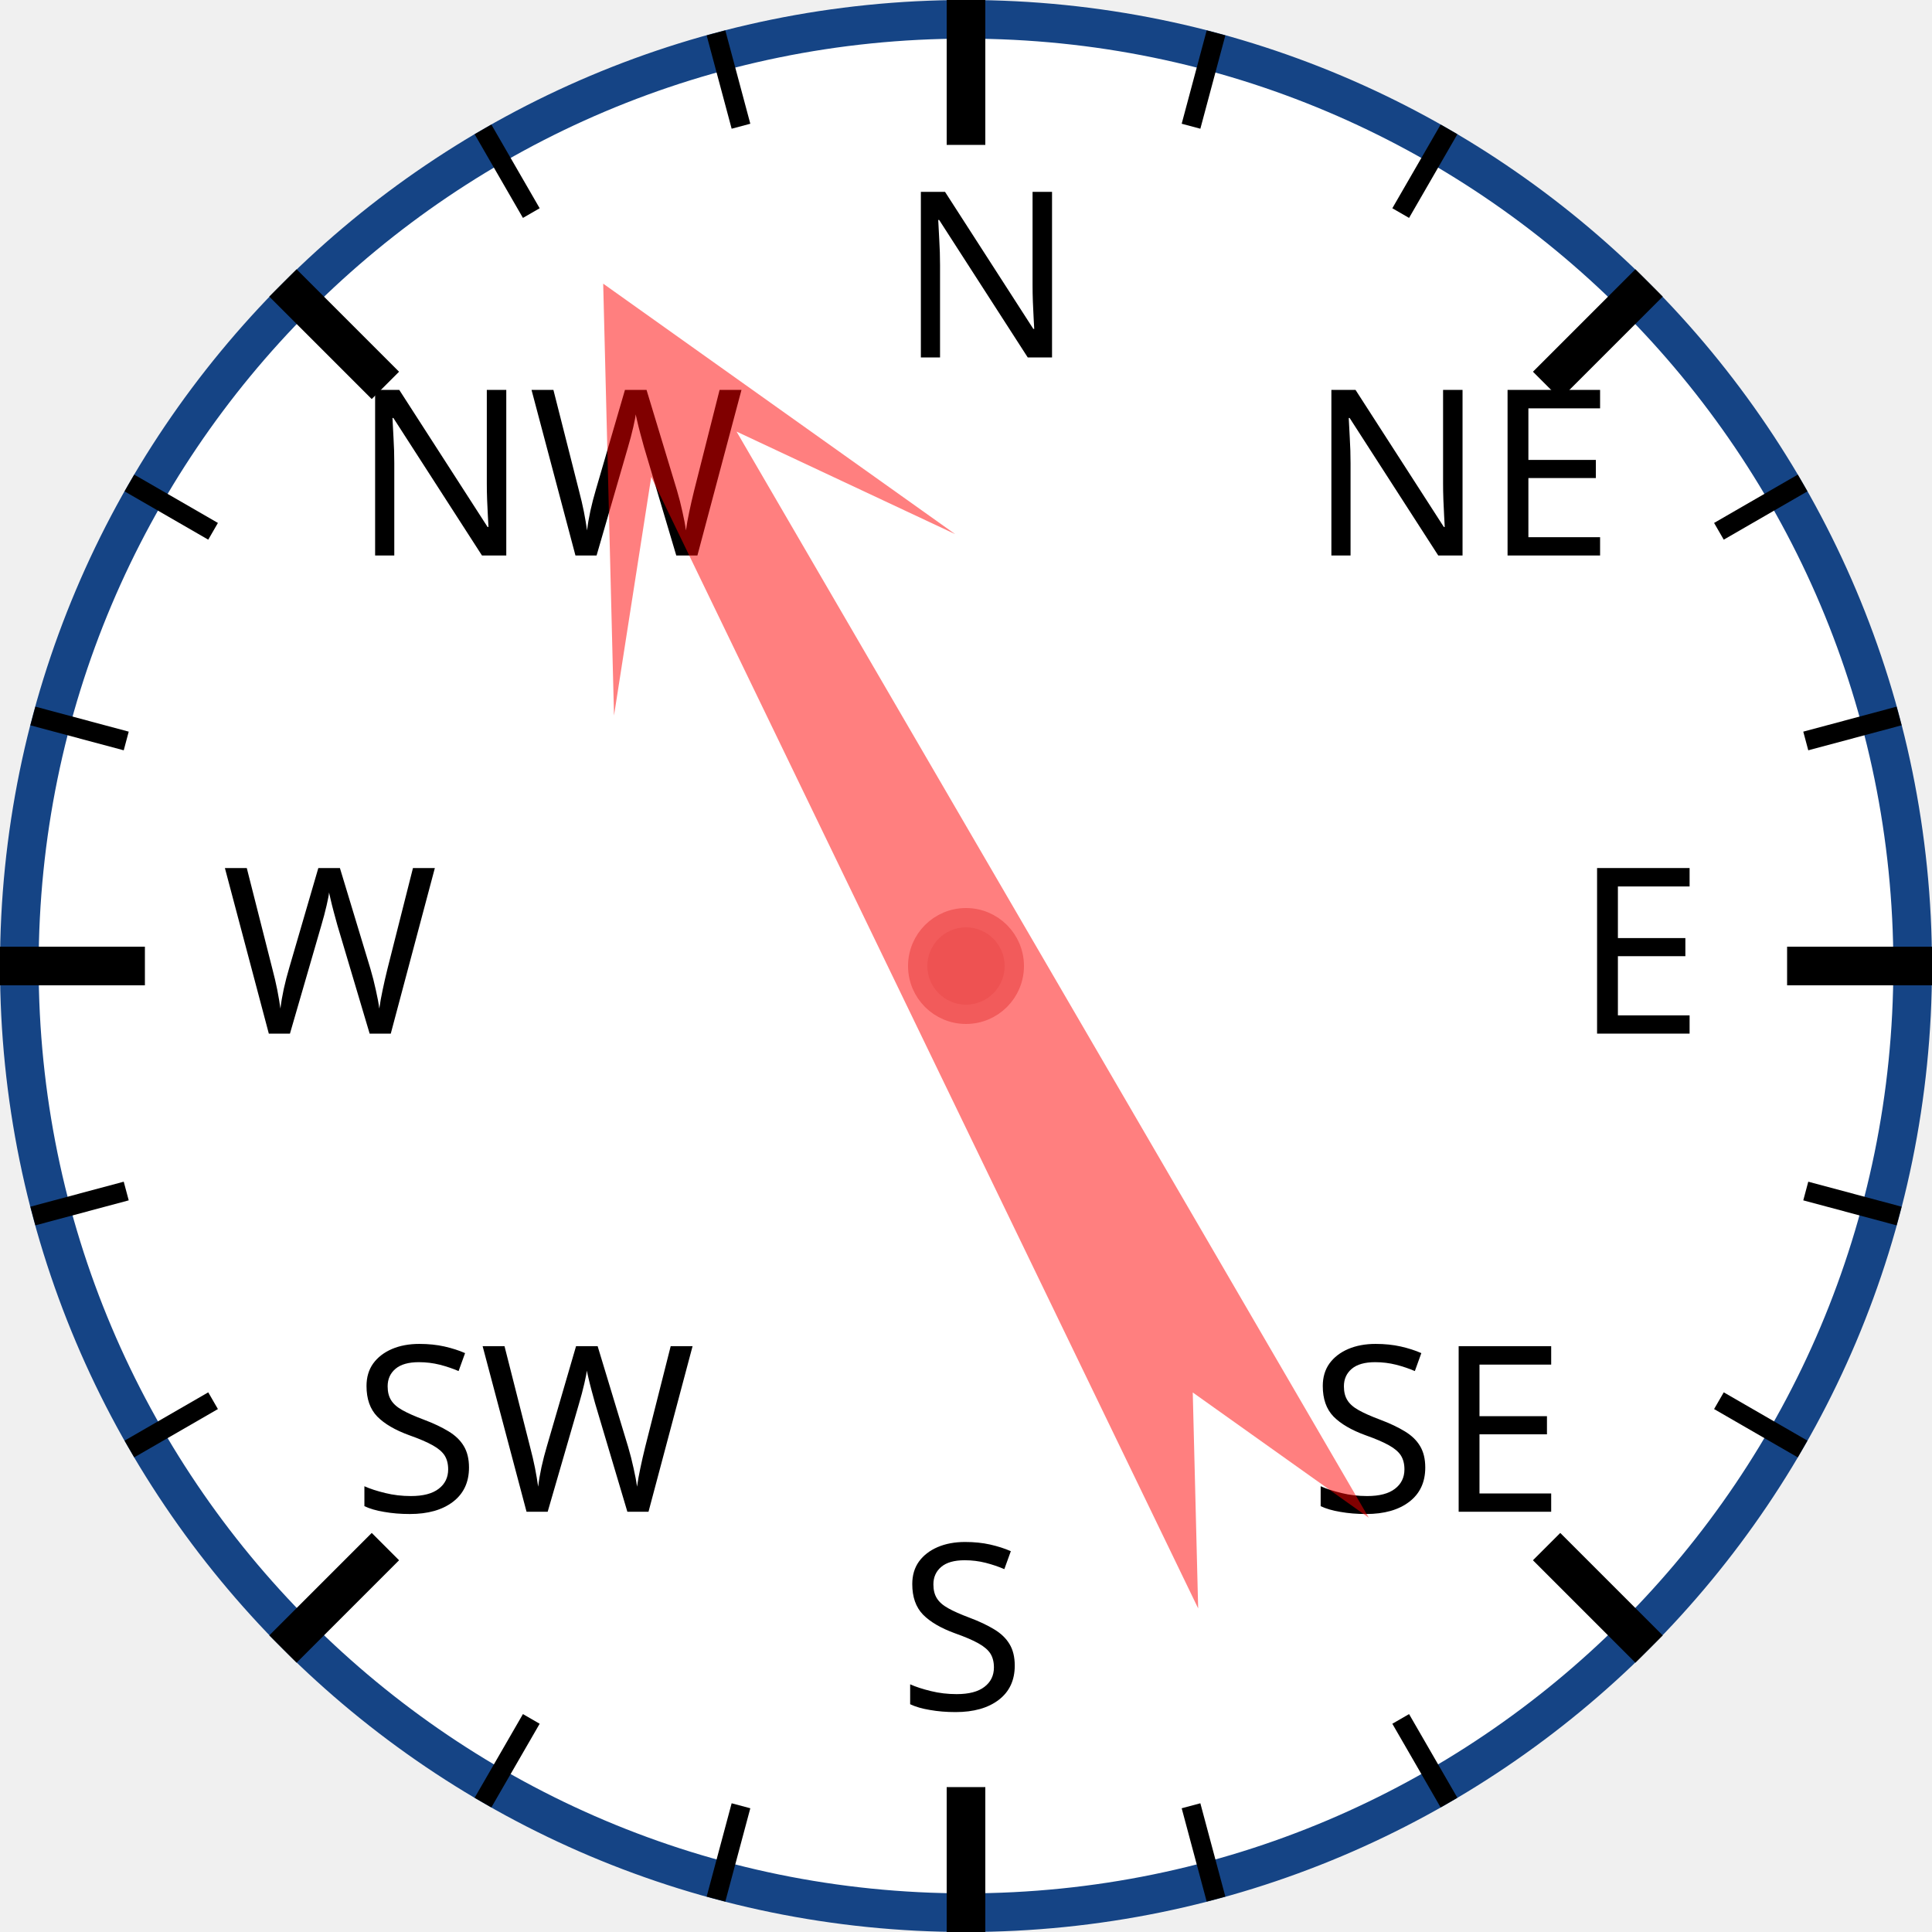
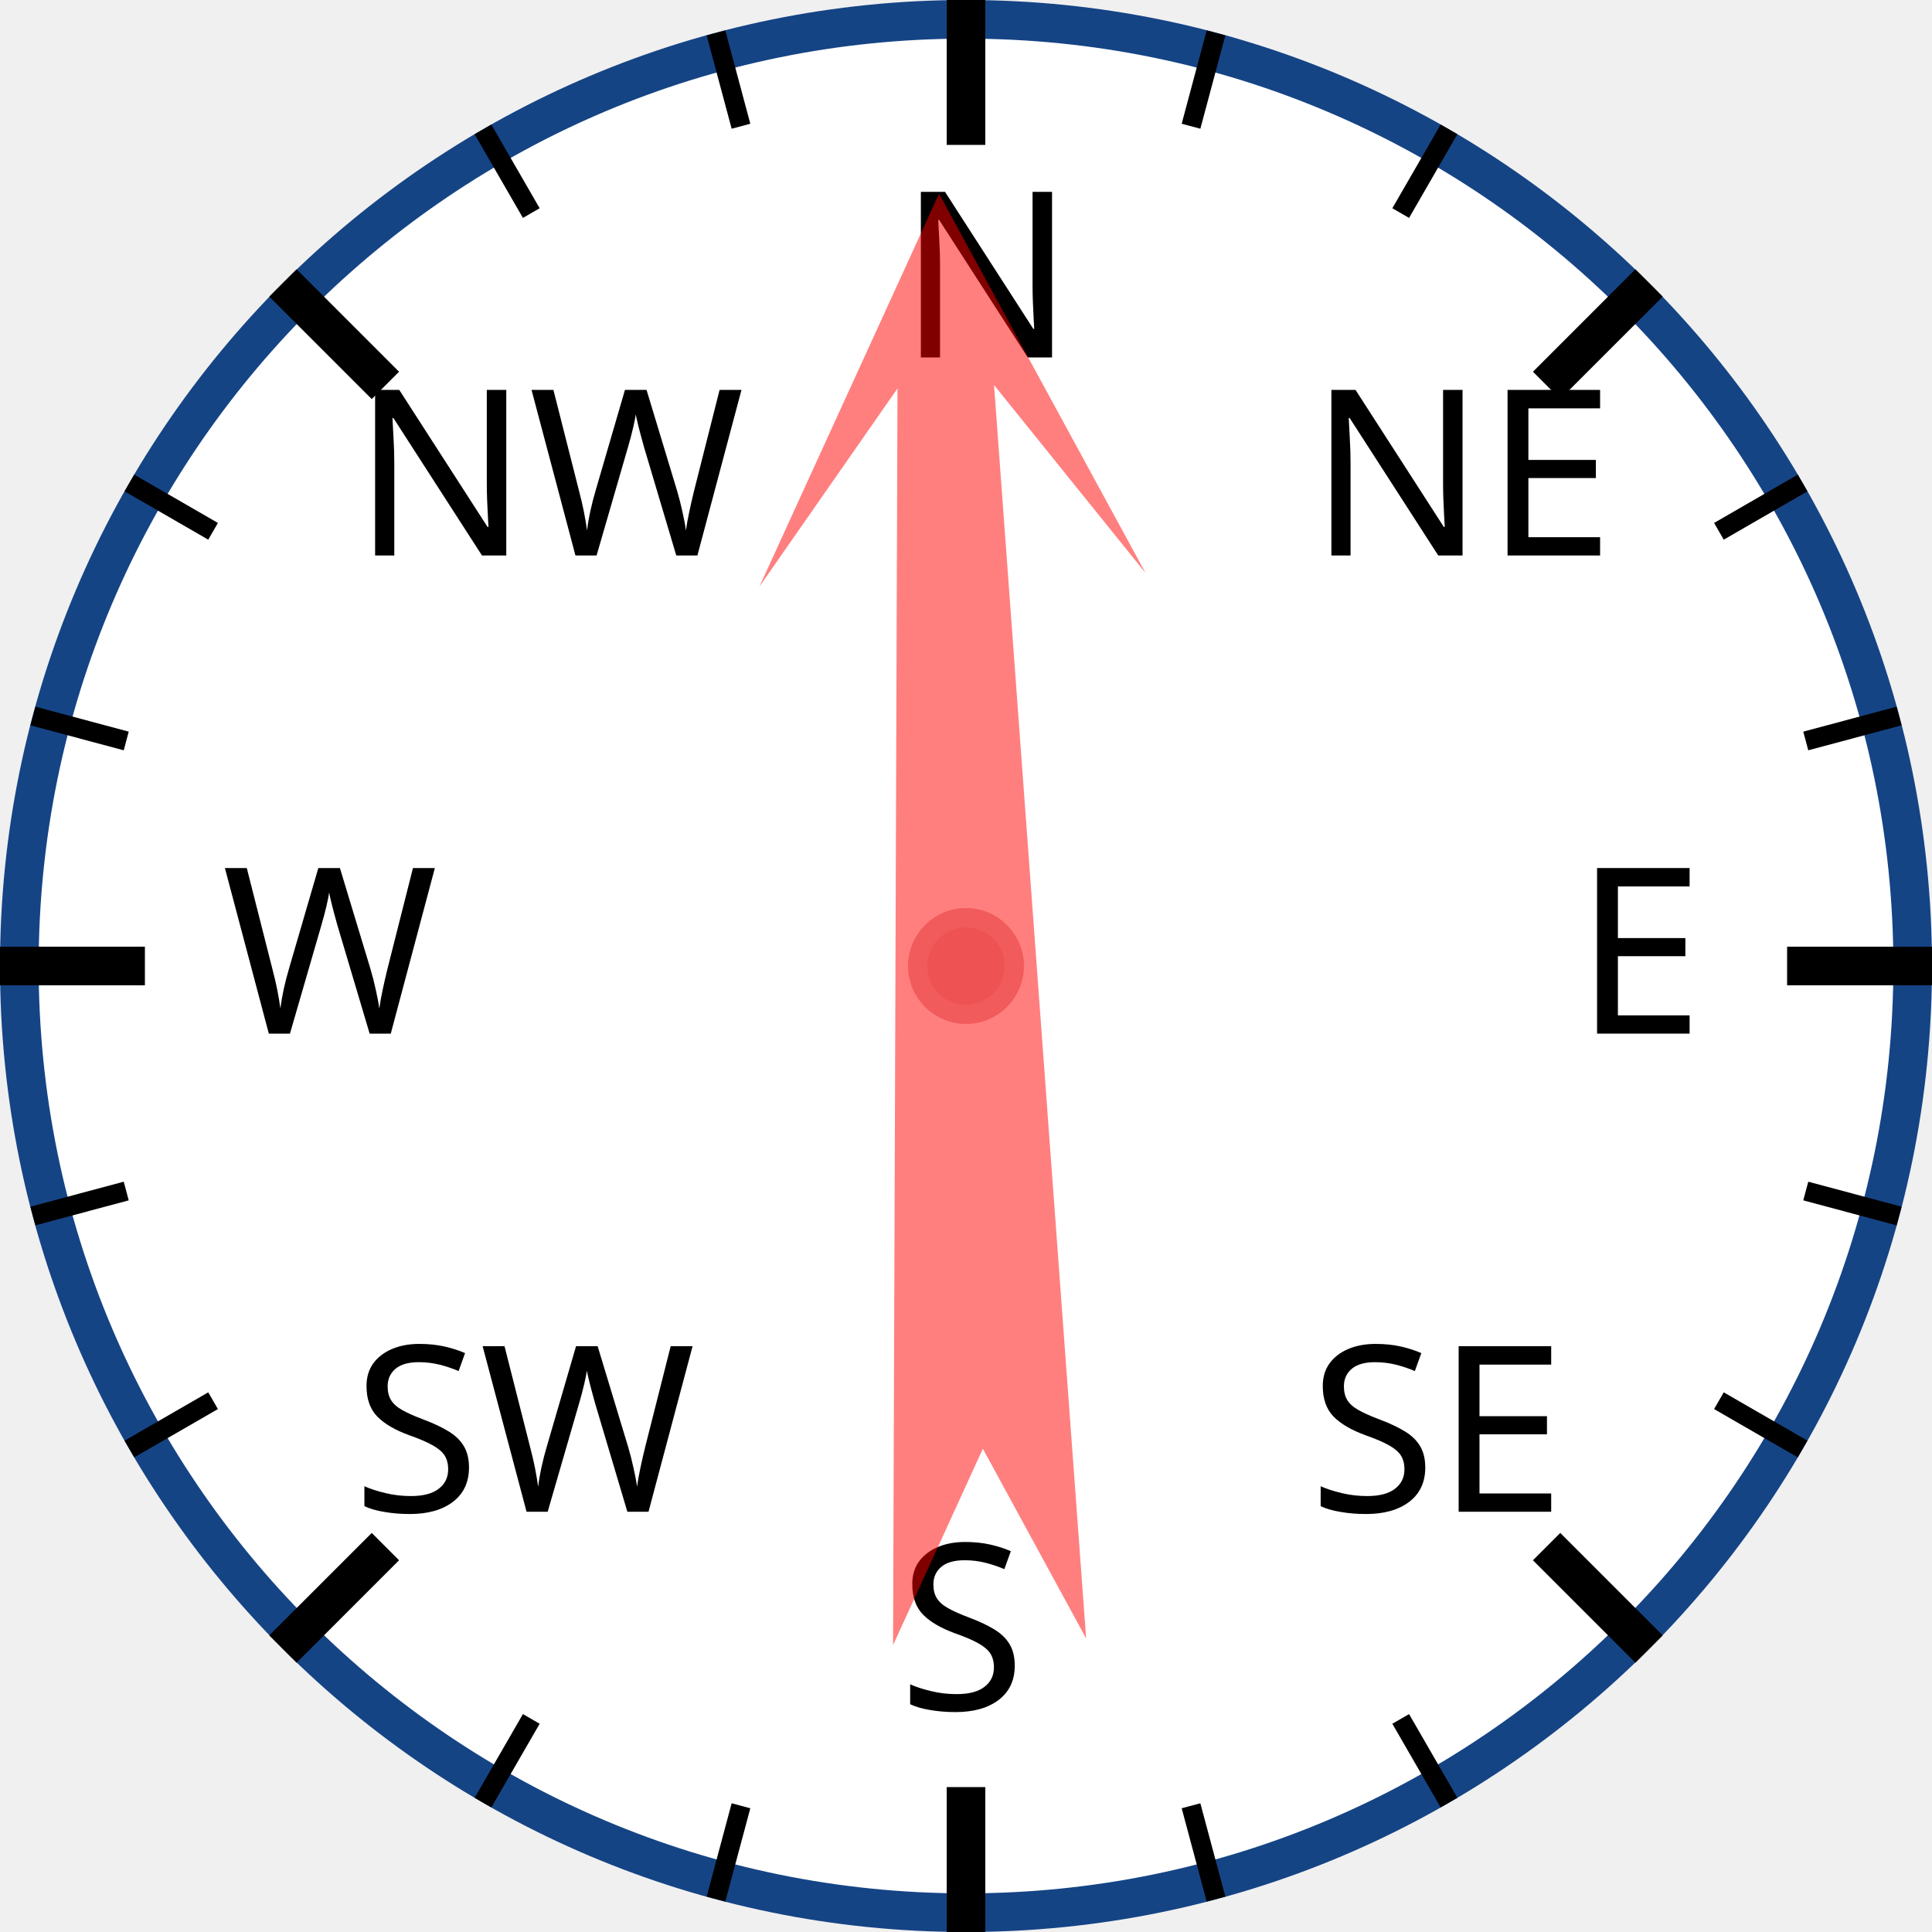
<svg xmlns="http://www.w3.org/2000/svg" width="120px" height="120px" viewBox="0 0 200 200">
  <circle cx="100" cy="100" r="98" style="fill: white; stroke: #154485; stroke-width: 4;" />
  <text x="93.0" y="37.0" style="font-family: sans-serif; font-size: 18pt;">N</text>
  <line x1="100.0" y1="0.0" x2="100.0" y2="15.0" style="stroke: black; stroke-width: 4;" />
  <line x1="74.118" y1="3.407" x2="76.706" y2="13.067" style="stroke: black; stroke-width: 2;" />
  <line x1="50" y1="13.397" x2="55" y2="22.058" style="stroke: black; stroke-width: 2;" />
  <text x="36.503" y="57.503" style="font-family: sans-serif; font-size: 18pt;">NW</text>
  <line x1="29.289" y1="29.289" x2="39.896" y2="39.896" style="stroke: black; stroke-width: 4;" />
  <line x1="13.397" y1="50" x2="22.058" y2="55" style="stroke: black; stroke-width: 2;" />
  <line x1="3.407" y1="74.118" x2="13.067" y2="76.706" style="stroke: black; stroke-width: 2;" />
  <text x="23.0" y="107.0" style="font-family: sans-serif; font-size: 18pt;">W</text>
  <line x1="0.0" y1="100.0" x2="15.0" y2="100.0" style="stroke: black; stroke-width: 4;" />
  <line x1="3.407" y1="125.882" x2="13.067" y2="123.294" style="stroke: black; stroke-width: 2;" />
  <line x1="13.397" y1="150" x2="22.058" y2="145" style="stroke: black; stroke-width: 2;" />
  <text x="36.503" y="156.497" style="font-family: sans-serif; font-size: 18pt;">SW</text>
  <line x1="29.289" y1="170.711" x2="39.896" y2="160.104" style="stroke: black; stroke-width: 4;" />
  <line x1="50" y1="186.603" x2="55" y2="177.942" style="stroke: black; stroke-width: 2;" />
  <line x1="74.118" y1="196.593" x2="76.706" y2="186.933" style="stroke: black; stroke-width: 2;" />
  <text x="93" y="177.0" style="font-family: sans-serif; font-size: 18pt;">S</text>
  <line x1="100" y1="200.0" x2="100" y2="185.0" style="stroke: black; stroke-width: 4;" />
  <line x1="125.882" y1="196.593" x2="123.294" y2="186.933" style="stroke: black; stroke-width: 2;" />
  <line x1="150.0" y1="186.603" x2="145.0" y2="177.942" style="stroke: black; stroke-width: 2;" />
  <text x="135.497" y="156.497" style="font-family: sans-serif; font-size: 18pt;">SE</text>
  <line x1="170.711" y1="170.711" x2="160.104" y2="160.104" style="stroke: black; stroke-width: 4;" />
  <line x1="186.603" y1="150" x2="177.942" y2="145" style="stroke: black; stroke-width: 2;" />
  <line x1="196.593" y1="125.882" x2="186.933" y2="123.294" style="stroke: black; stroke-width: 2;" />
  <text x="163.0" y="107" style="font-family: sans-serif; font-size: 18pt;">E</text>
  <line x1="200.0" y1="100" x2="185.0" y2="100" style="stroke: black; stroke-width: 4;" />
  <line x1="196.593" y1="74.118" x2="186.933" y2="76.706" style="stroke: black; stroke-width: 2;" />
  <line x1="186.603" y1="50" x2="177.942" y2="55" style="stroke: black; stroke-width: 2;" />
  <text x="135.497" y="57.503" style="font-family: sans-serif; font-size: 18pt;">NE</text>
  <line x1="170.711" y1="29.289" x2="160.104" y2="39.896" style="stroke: black; stroke-width: 4;" />
  <line x1="150" y1="13.397" x2="145" y2="22.058" style="stroke: black; stroke-width: 2;" />
  <line x1="125.882" y1="3.407" x2="123.294" y2="13.067" style="stroke: black; stroke-width: 2;" />
-   <polygon points="100 20 120 60 105 40 110 170 100 150 90 170 95 40 80 60" style="fill: red; fill-opacity: 0.5;" transform="rotate(332,100,100)" />
+   <polygon points="100 20 120 60 105 40 110 170 100 150 90 170 95 40 80 60" style="fill: red; fill-opacity: 0.5;" transform="rotate(358,100,100)" />
  <circle cx="100" cy="100" r="5" style="fill: #EE5252; stroke: #F25B5B; stroke-width: 2;" />
</svg>
